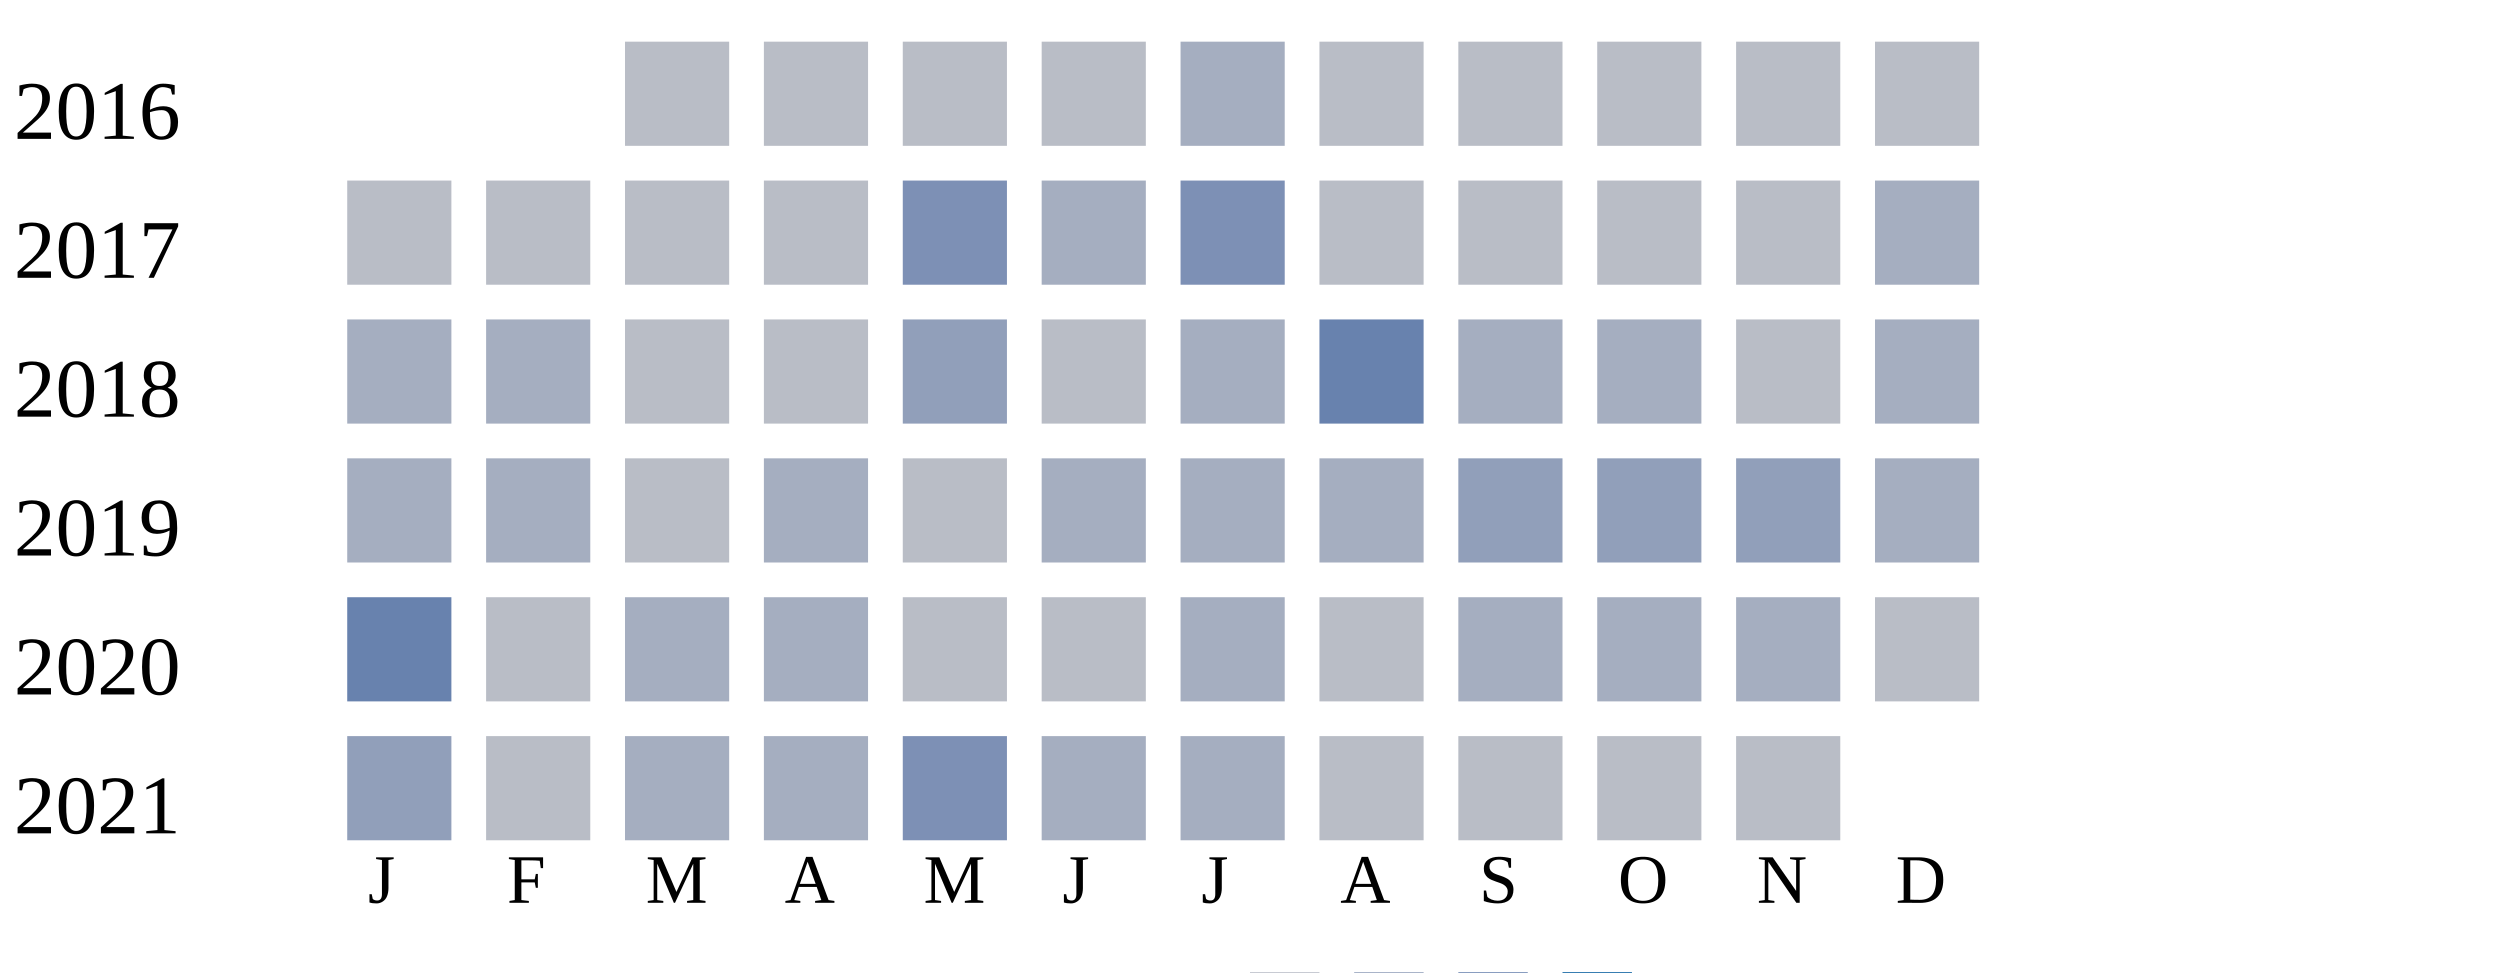
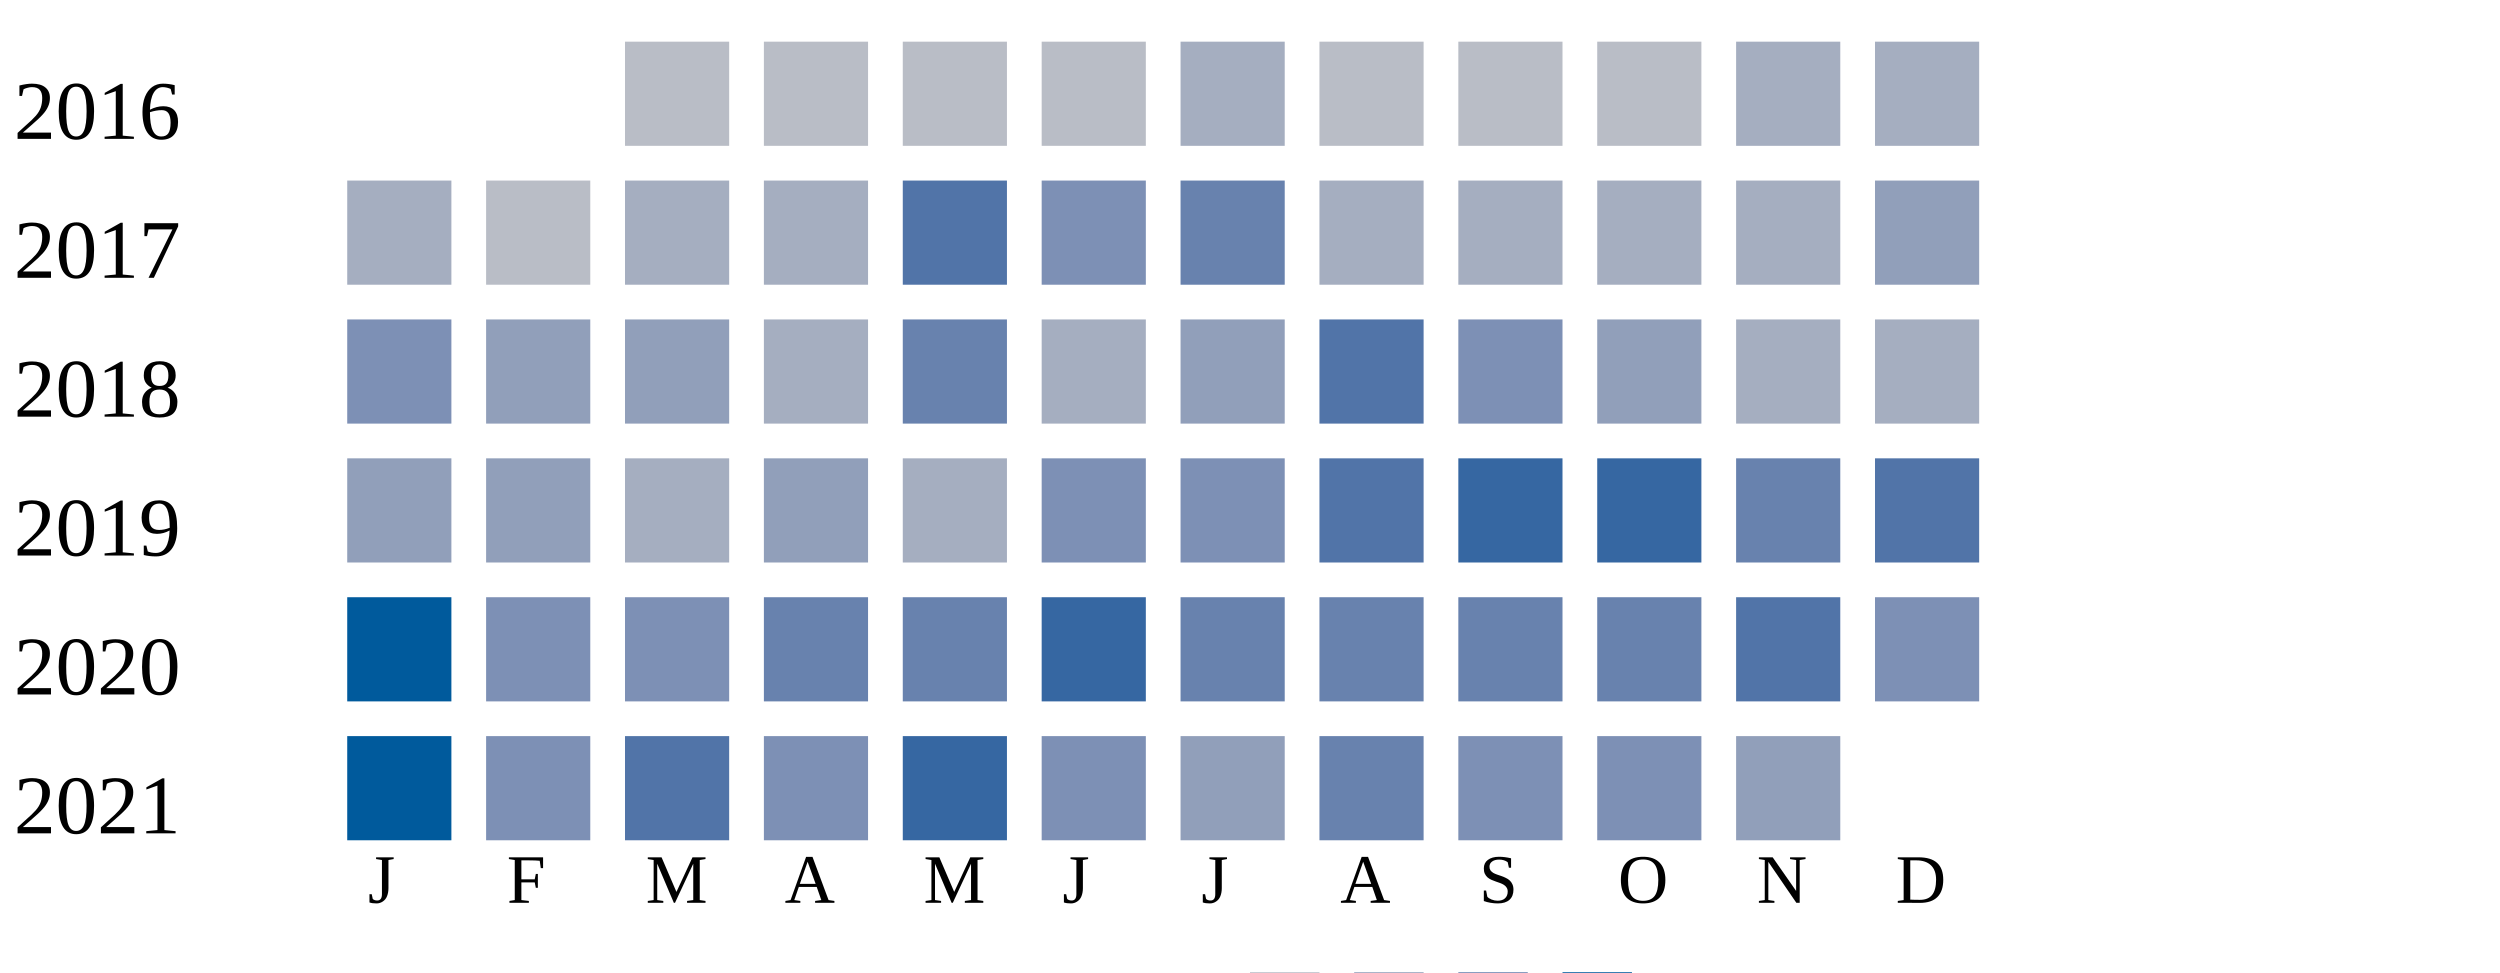
<svg xmlns="http://www.w3.org/2000/svg" width="360" height="140">
  <g transform="translate(0 0)">
    <text x="2" y="20">2016</text>
    <rect x="90" y="6" width="15" height="15" fill="#b9bdc6" />
    <rect x="110" y="6" width="15" height="15" fill="#b9bdc6" />
    <rect x="130" y="6" width="15" height="15" fill="#b9bdc6" />
    <rect x="150" y="6" width="15" height="15" fill="#b9bdc6" />
    <rect x="170" y="6" width="15" height="15" fill="#a5aec0" />
    <rect x="190" y="6" width="15" height="15" fill="#b9bdc6" />
    <rect x="210" y="6" width="15" height="15" fill="#b9bdc6" />
    <rect x="230" y="6" width="15" height="15" fill="#b9bdc6" />
-     <rect x="250" y="6" width="15" height="15" fill="#b9bdc6" />
-     <rect x="270" y="6" width="15" height="15" fill="#b9bdc6" />
+     <rect x="250" y="6" width="15" height="15" fill="#a5aec0" />
+     <rect x="270" y="6" width="15" height="15" fill="#a5aec0" />
  </g>
  <g transform="translate(0 20)">
    <text x="2" y="20">2017</text>
-     <rect x="50" y="6" width="15" height="15" fill="#b9bdc6" />
+     <rect x="50" y="6" width="15" height="15" fill="#a5aec0" />
    <rect x="70" y="6" width="15" height="15" fill="#b9bdc6" />
-     <rect x="90" y="6" width="15" height="15" fill="#b9bdc6" />
-     <rect x="110" y="6" width="15" height="15" fill="#b9bdc6" />
-     <rect x="130" y="6" width="15" height="15" fill="#7d90b5" />
-     <rect x="150" y="6" width="15" height="15" fill="#a5aec0" />
-     <rect x="170" y="6" width="15" height="15" fill="#7d90b5" />
-     <rect x="190" y="6" width="15" height="15" fill="#b9bdc6" />
-     <rect x="210" y="6" width="15" height="15" fill="#b9bdc6" />
-     <rect x="230" y="6" width="15" height="15" fill="#b9bdc6" />
-     <rect x="250" y="6" width="15" height="15" fill="#b9bdc6" />
-     <rect x="270" y="6" width="15" height="15" fill="#a5aec0" />
+     <rect x="90" y="6" width="15" height="15" fill="#a5aec0" />
+     <rect x="110" y="6" width="15" height="15" fill="#a5aec0" />
+     <rect x="130" y="6" width="15" height="15" fill="#5174a8" />
+     <rect x="150" y="6" width="15" height="15" fill="#7d90b5" />
+     <rect x="170" y="6" width="15" height="15" fill="#6882ae" />
+     <rect x="190" y="6" width="15" height="15" fill="#a5aec0" />
+     <rect x="210" y="6" width="15" height="15" fill="#a5aec0" />
+     <rect x="230" y="6" width="15" height="15" fill="#a5aec0" />
+     <rect x="250" y="6" width="15" height="15" fill="#a5aec0" />
+     <rect x="270" y="6" width="15" height="15" fill="#919fba" />
  </g>
  <g transform="translate(0 40)">
    <text x="2" y="20">2018</text>
-     <rect x="50" y="6" width="15" height="15" fill="#a5aec0" />
-     <rect x="70" y="6" width="15" height="15" fill="#a5aec0" />
-     <rect x="90" y="6" width="15" height="15" fill="#b9bdc6" />
-     <rect x="110" y="6" width="15" height="15" fill="#b9bdc6" />
-     <rect x="130" y="6" width="15" height="15" fill="#919fba" />
-     <rect x="150" y="6" width="15" height="15" fill="#b9bdc6" />
-     <rect x="170" y="6" width="15" height="15" fill="#a5aec0" />
-     <rect x="190" y="6" width="15" height="15" fill="#6882ae" />
-     <rect x="210" y="6" width="15" height="15" fill="#a5aec0" />
-     <rect x="230" y="6" width="15" height="15" fill="#a5aec0" />
-     <rect x="250" y="6" width="15" height="15" fill="#b9bdc6" />
+     <rect x="50" y="6" width="15" height="15" fill="#7d90b5" />
+     <rect x="70" y="6" width="15" height="15" fill="#919fba" />
+     <rect x="90" y="6" width="15" height="15" fill="#919fba" />
+     <rect x="110" y="6" width="15" height="15" fill="#a5aec0" />
+     <rect x="130" y="6" width="15" height="15" fill="#6882ae" />
+     <rect x="150" y="6" width="15" height="15" fill="#a5aec0" />
+     <rect x="170" y="6" width="15" height="15" fill="#919fba" />
+     <rect x="190" y="6" width="15" height="15" fill="#5174a8" />
+     <rect x="210" y="6" width="15" height="15" fill="#7d90b5" />
+     <rect x="230" y="6" width="15" height="15" fill="#919fba" />
+     <rect x="250" y="6" width="15" height="15" fill="#a5aec0" />
    <rect x="270" y="6" width="15" height="15" fill="#a5aec0" />
  </g>
  <g transform="translate(0 60)">
    <text x="2" y="20">2019</text>
-     <rect x="50" y="6" width="15" height="15" fill="#a5aec0" />
-     <rect x="70" y="6" width="15" height="15" fill="#a5aec0" />
-     <rect x="90" y="6" width="15" height="15" fill="#b9bdc6" />
-     <rect x="110" y="6" width="15" height="15" fill="#a5aec0" />
-     <rect x="130" y="6" width="15" height="15" fill="#b9bdc6" />
-     <rect x="150" y="6" width="15" height="15" fill="#a5aec0" />
-     <rect x="170" y="6" width="15" height="15" fill="#a5aec0" />
-     <rect x="190" y="6" width="15" height="15" fill="#a5aec0" />
-     <rect x="210" y="6" width="15" height="15" fill="#919fba" />
-     <rect x="230" y="6" width="15" height="15" fill="#919fba" />
-     <rect x="250" y="6" width="15" height="15" fill="#919fba" />
-     <rect x="270" y="6" width="15" height="15" fill="#a5aec0" />
+     <rect x="50" y="6" width="15" height="15" fill="#919fba" />
+     <rect x="70" y="6" width="15" height="15" fill="#919fba" />
+     <rect x="90" y="6" width="15" height="15" fill="#a5aec0" />
+     <rect x="110" y="6" width="15" height="15" fill="#919fba" />
+     <rect x="130" y="6" width="15" height="15" fill="#a5aec0" />
+     <rect x="150" y="6" width="15" height="15" fill="#7d90b5" />
+     <rect x="170" y="6" width="15" height="15" fill="#7d90b5" />
+     <rect x="190" y="6" width="15" height="15" fill="#5174a8" />
+     <rect x="210" y="6" width="15" height="15" fill="#3667a2" />
+     <rect x="230" y="6" width="15" height="15" fill="#3667a2" />
+     <rect x="250" y="6" width="15" height="15" fill="#6882ae" />
+     <rect x="270" y="6" width="15" height="15" fill="#5174a8" />
  </g>
  <g transform="translate(0 80)">
    <text x="2" y="20">2020</text>
-     <rect x="50" y="6" width="15" height="15" fill="#6882ae" />
-     <rect x="70" y="6" width="15" height="15" fill="#b9bdc6" />
-     <rect x="90" y="6" width="15" height="15" fill="#a5aec0" />
-     <rect x="110" y="6" width="15" height="15" fill="#a5aec0" />
-     <rect x="130" y="6" width="15" height="15" fill="#b9bdc6" />
-     <rect x="150" y="6" width="15" height="15" fill="#b9bdc6" />
-     <rect x="170" y="6" width="15" height="15" fill="#a5aec0" />
-     <rect x="190" y="6" width="15" height="15" fill="#b9bdc6" />
-     <rect x="210" y="6" width="15" height="15" fill="#a5aec0" />
-     <rect x="230" y="6" width="15" height="15" fill="#a5aec0" />
-     <rect x="250" y="6" width="15" height="15" fill="#a5aec0" />
-     <rect x="270" y="6" width="15" height="15" fill="#b9bdc6" />
+     <rect x="50" y="6" width="15" height="15" fill="#005a9c" />
+     <rect x="70" y="6" width="15" height="15" fill="#7d90b5" />
+     <rect x="90" y="6" width="15" height="15" fill="#7d90b5" />
+     <rect x="110" y="6" width="15" height="15" fill="#6882ae" />
+     <rect x="130" y="6" width="15" height="15" fill="#6882ae" />
+     <rect x="150" y="6" width="15" height="15" fill="#3667a2" />
+     <rect x="170" y="6" width="15" height="15" fill="#6882ae" />
+     <rect x="190" y="6" width="15" height="15" fill="#6882ae" />
+     <rect x="210" y="6" width="15" height="15" fill="#6882ae" />
+     <rect x="230" y="6" width="15" height="15" fill="#6882ae" />
+     <rect x="250" y="6" width="15" height="15" fill="#5174a8" />
+     <rect x="270" y="6" width="15" height="15" fill="#7d90b5" />
  </g>
  <g transform="translate(0 100)">
    <text x="2" y="20">2021</text>
-     <rect x="50" y="6" width="15" height="15" fill="#919fba" />
-     <rect x="70" y="6" width="15" height="15" fill="#b9bdc6" />
-     <rect x="90" y="6" width="15" height="15" fill="#a5aec0" />
-     <rect x="110" y="6" width="15" height="15" fill="#a5aec0" />
-     <rect x="130" y="6" width="15" height="15" fill="#7d90b5" />
-     <rect x="150" y="6" width="15" height="15" fill="#a5aec0" />
-     <rect x="170" y="6" width="15" height="15" fill="#a5aec0" />
-     <rect x="190" y="6" width="15" height="15" fill="#b9bdc6" />
-     <rect x="210" y="6" width="15" height="15" fill="#b9bdc6" />
-     <rect x="230" y="6" width="15" height="15" fill="#b9bdc6" />
-     <rect x="250" y="6" width="15" height="15" fill="#b9bdc6" />
+     <rect x="50" y="6" width="15" height="15" fill="#005a9c" />
+     <rect x="70" y="6" width="15" height="15" fill="#7d90b5" />
+     <rect x="90" y="6" width="15" height="15" fill="#5174a8" />
+     <rect x="110" y="6" width="15" height="15" fill="#7d90b5" />
+     <rect x="130" y="6" width="15" height="15" fill="#3667a2" />
+     <rect x="150" y="6" width="15" height="15" fill="#7d90b5" />
+     <rect x="170" y="6" width="15" height="15" fill="#919fba" />
+     <rect x="190" y="6" width="15" height="15" fill="#6882ae" />
+     <rect x="210" y="6" width="15" height="15" fill="#7d90b5" />
+     <rect x="230" y="6" width="15" height="15" fill="#7d90b5" />
+     <rect x="250" y="6" width="15" height="15" fill="#919fba" />
  </g>
  <text style="font-size: 10px; text-align: center" x="53" y="130">J</text>
  <text style="font-size: 10px; text-align: center" x="73" y="130">F</text>
  <text style="font-size: 10px; text-align: center" x="93" y="130">M</text>
  <text style="font-size: 10px; text-align: center" x="113" y="130">A</text>
  <text style="font-size: 10px; text-align: center" x="133" y="130">M</text>
  <text style="font-size: 10px; text-align: center" x="153" y="130">J</text>
  <text style="font-size: 10px; text-align: center" x="173" y="130">J</text>
  <text style="font-size: 10px; text-align: center" x="193" y="130">A</text>
  <text style="font-size: 10px; text-align: center" x="213" y="130">S</text>
  <text style="font-size: 10px; text-align: center" x="233" y="130">O</text>
  <text style="font-size: 10px; text-align: center" x="253" y="130">N</text>
  <text style="font-size: 10px; text-align: center" x="273" y="130">D</text>
  <text style="font-size: 10px;" x="155" y="149">Less</text>
  <rect fill="#b9bdc6" width="10" height="10" x="180" y="140" />
  <rect fill="#919fba" width="10" height="10" x="195" y="140" />
  <rect fill="#6882ae" width="10" height="10" x="210" y="140" />
  <rect fill="#005a9c" width="10" height="10" x="225" y="140" />
  <text x="240" y="149" style="font-size: 10px;">More</text>
</svg>
